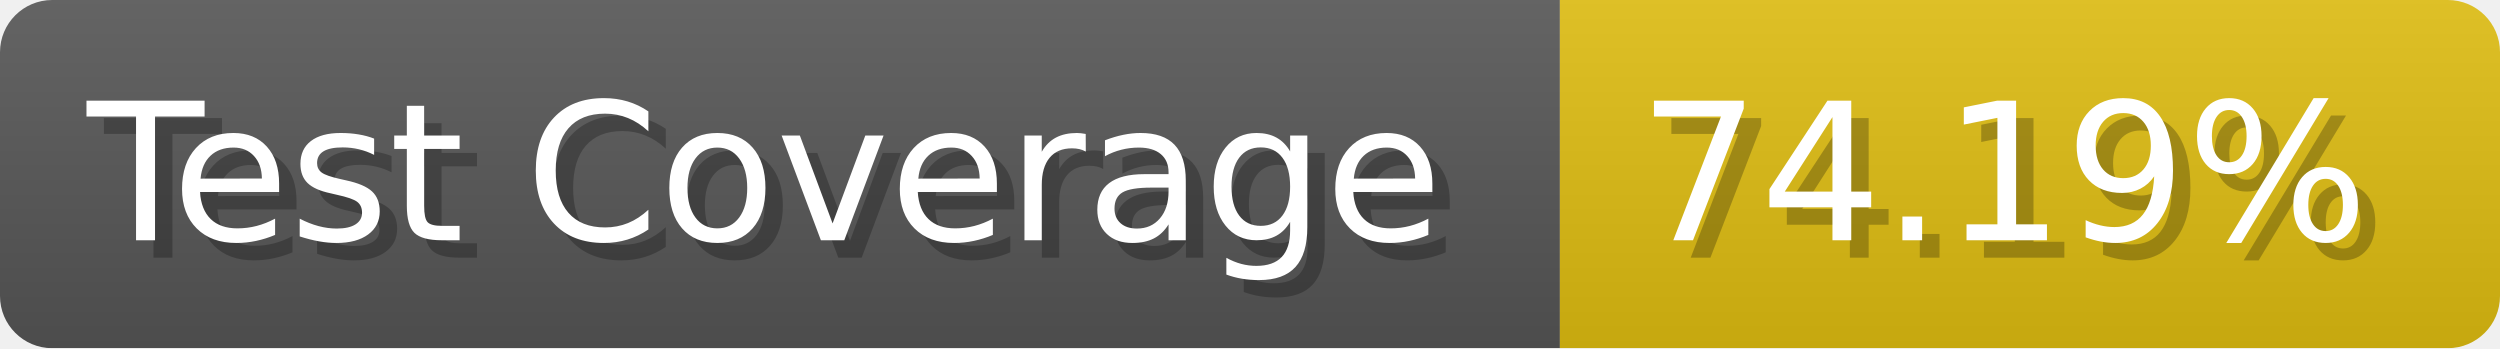
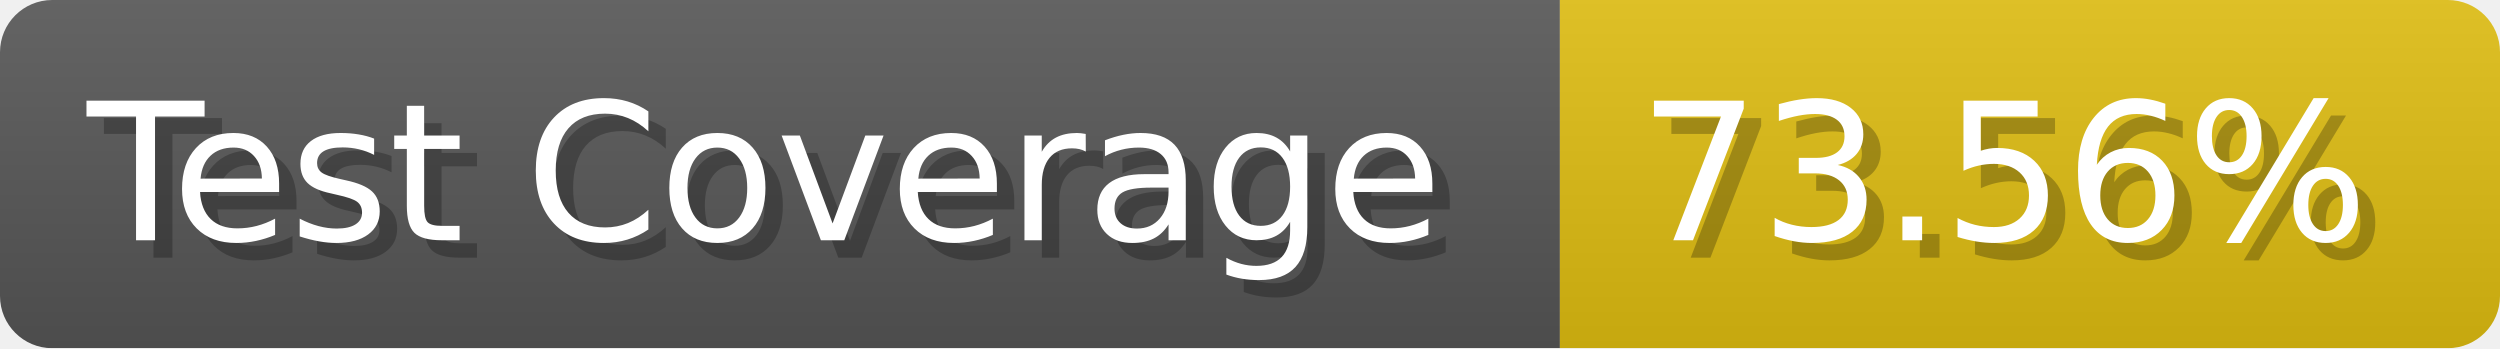
- <svg xmlns="http://www.w3.org/2000/svg" width="143.6" height="20" viewBox="0 0 1436 200" role="img" aria-label="Test Coverage: 74.19%">
+ <svg xmlns="http://www.w3.org/2000/svg" width="143.6" height="20" viewBox="0 0 1436 200" role="img" aria-label="Test Coverage: 73.56%">
  <linearGradient id="a" x2="0" y2="100%">
    <stop offset="0" stop-opacity=".1" stop-color="#EEE" />
    <stop offset="1" stop-opacity=".1" />
  </linearGradient>
  <mask id="m">
    <rect width="1436" height="200" rx="30" fill="#FFF" />
  </mask>
  <g mask="url(#m)">
    <rect width="896" height="200" fill="#555" />
    <rect width="540" height="200" fill="#DB1" x="896" />
    <rect width="1436" height="200" fill="url(#a)" />
  </g>
  <g aria-hidden="true" fill="#fff" text-anchor="start" font-family="Verdana,DejaVu Sans,sans-serif" font-size="110">
    <text x="60" y="148" textLength="796" fill="#000" opacity="0.25">Test Coverage</text>
    <text x="50" y="138" textLength="796">Test Coverage</text>
-     <text x="951" y="148" textLength="440" fill="#000" opacity="0.25">74.19%</text>
-     <text x="941" y="138" textLength="440">74.19%</text>
+     <text x="951" y="148" textLength="440" fill="#000" opacity="0.25">73.56%</text>
+     <text x="941" y="138" textLength="440">73.56%</text>
  </g>
</svg>
